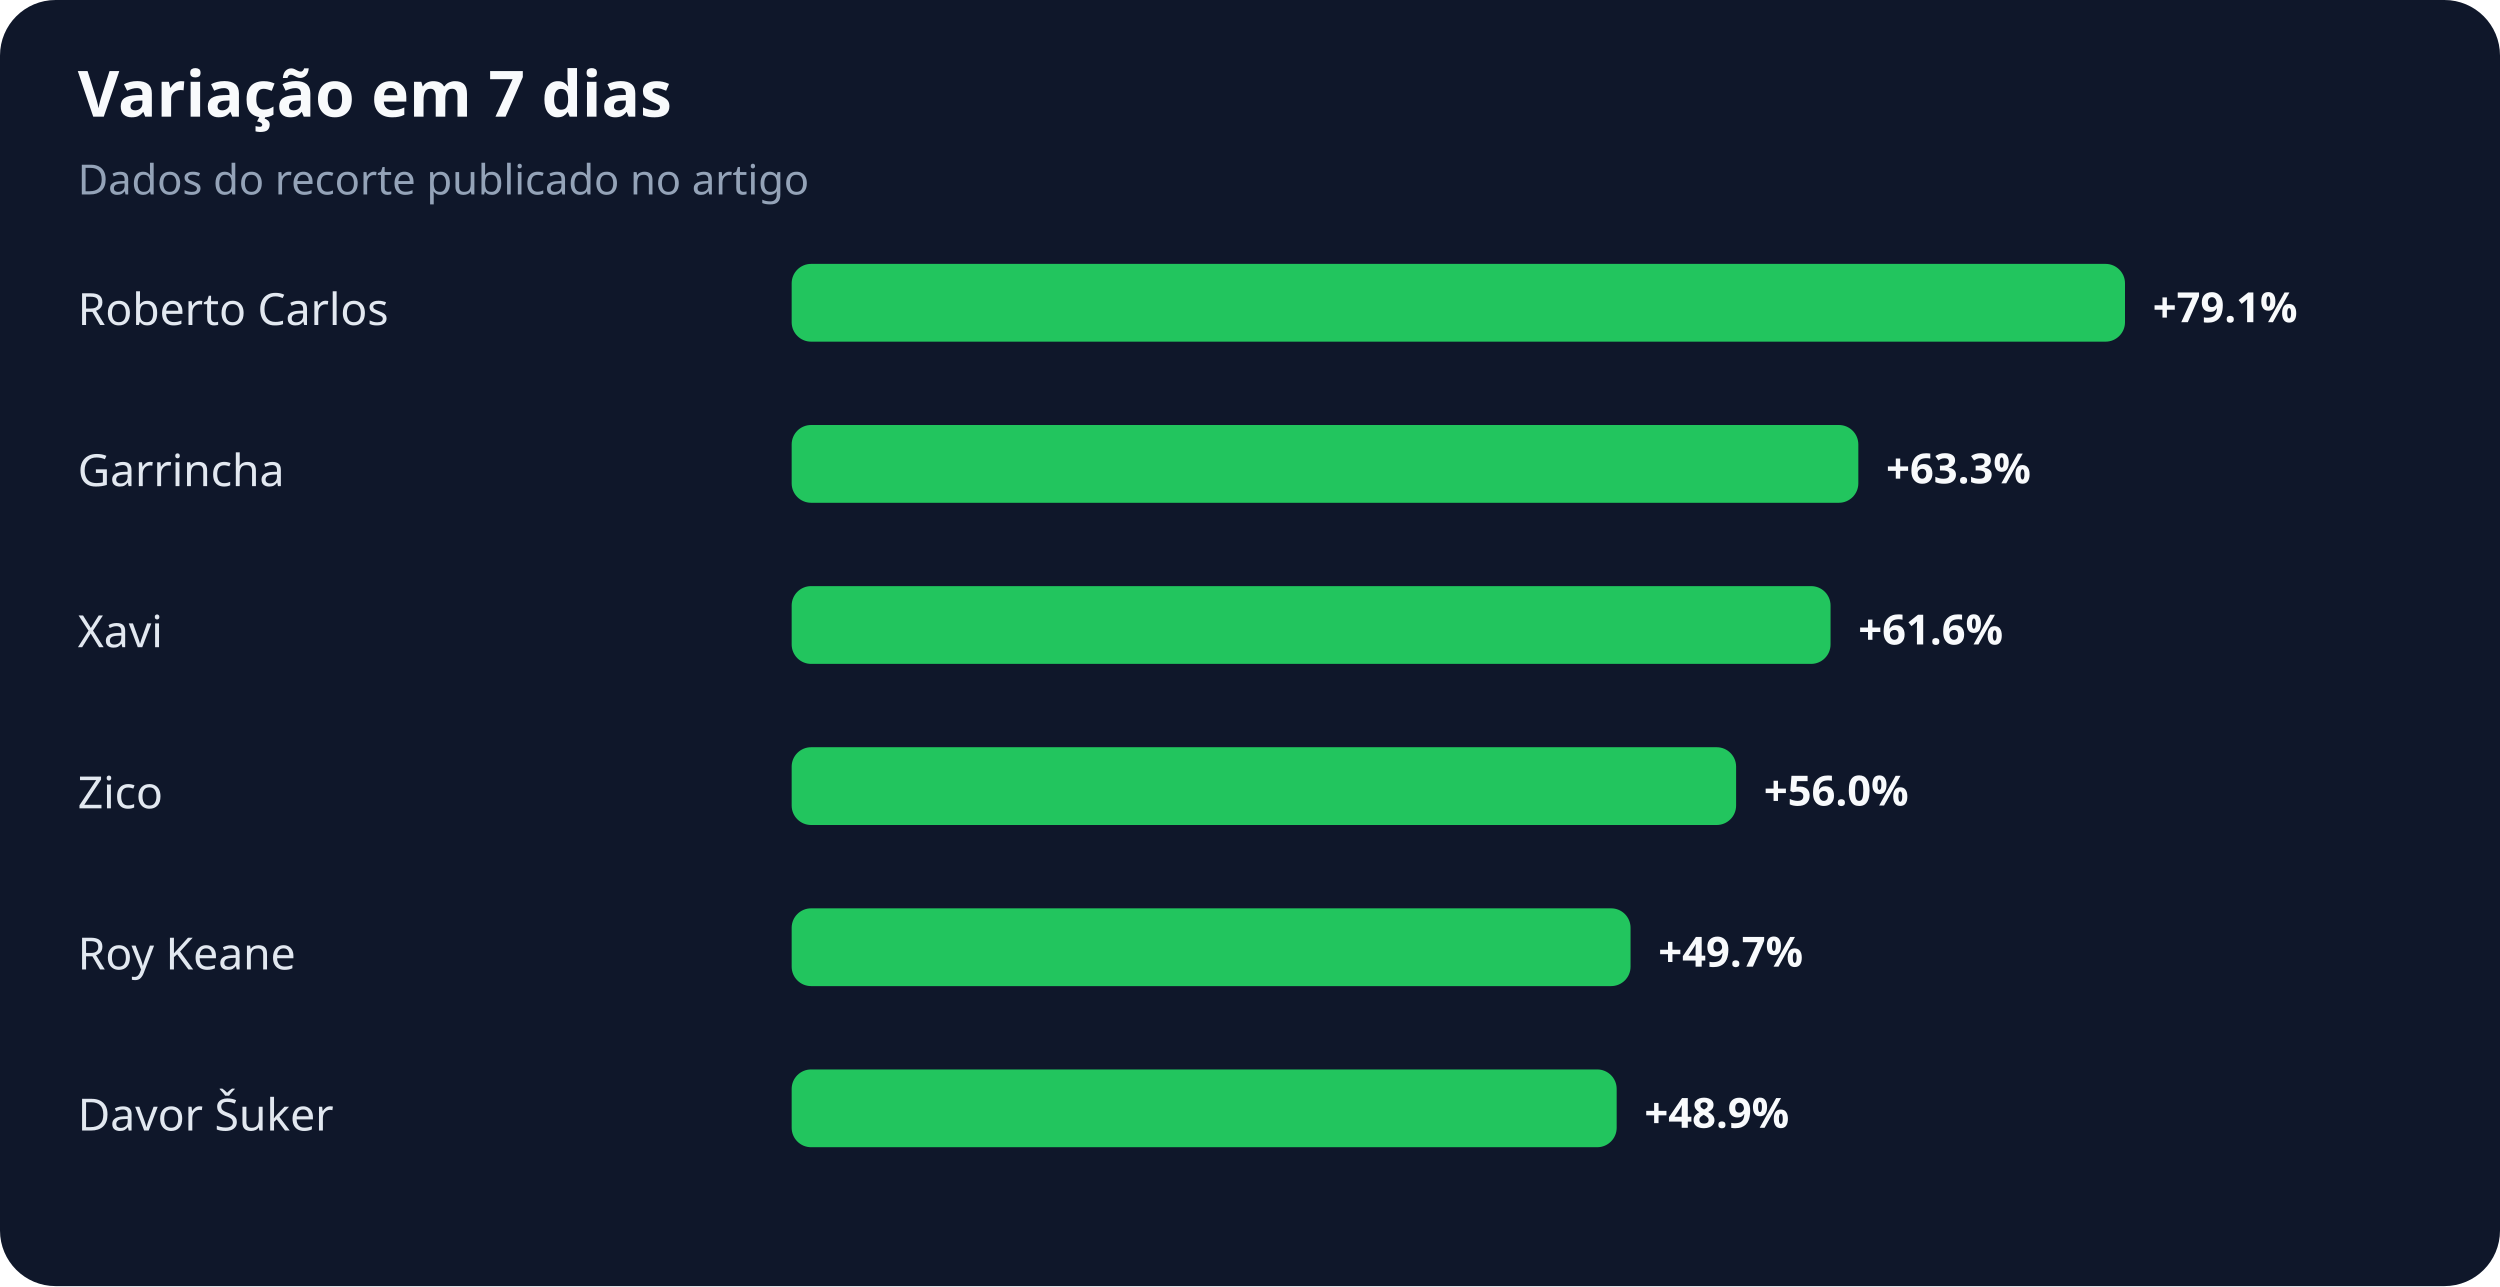
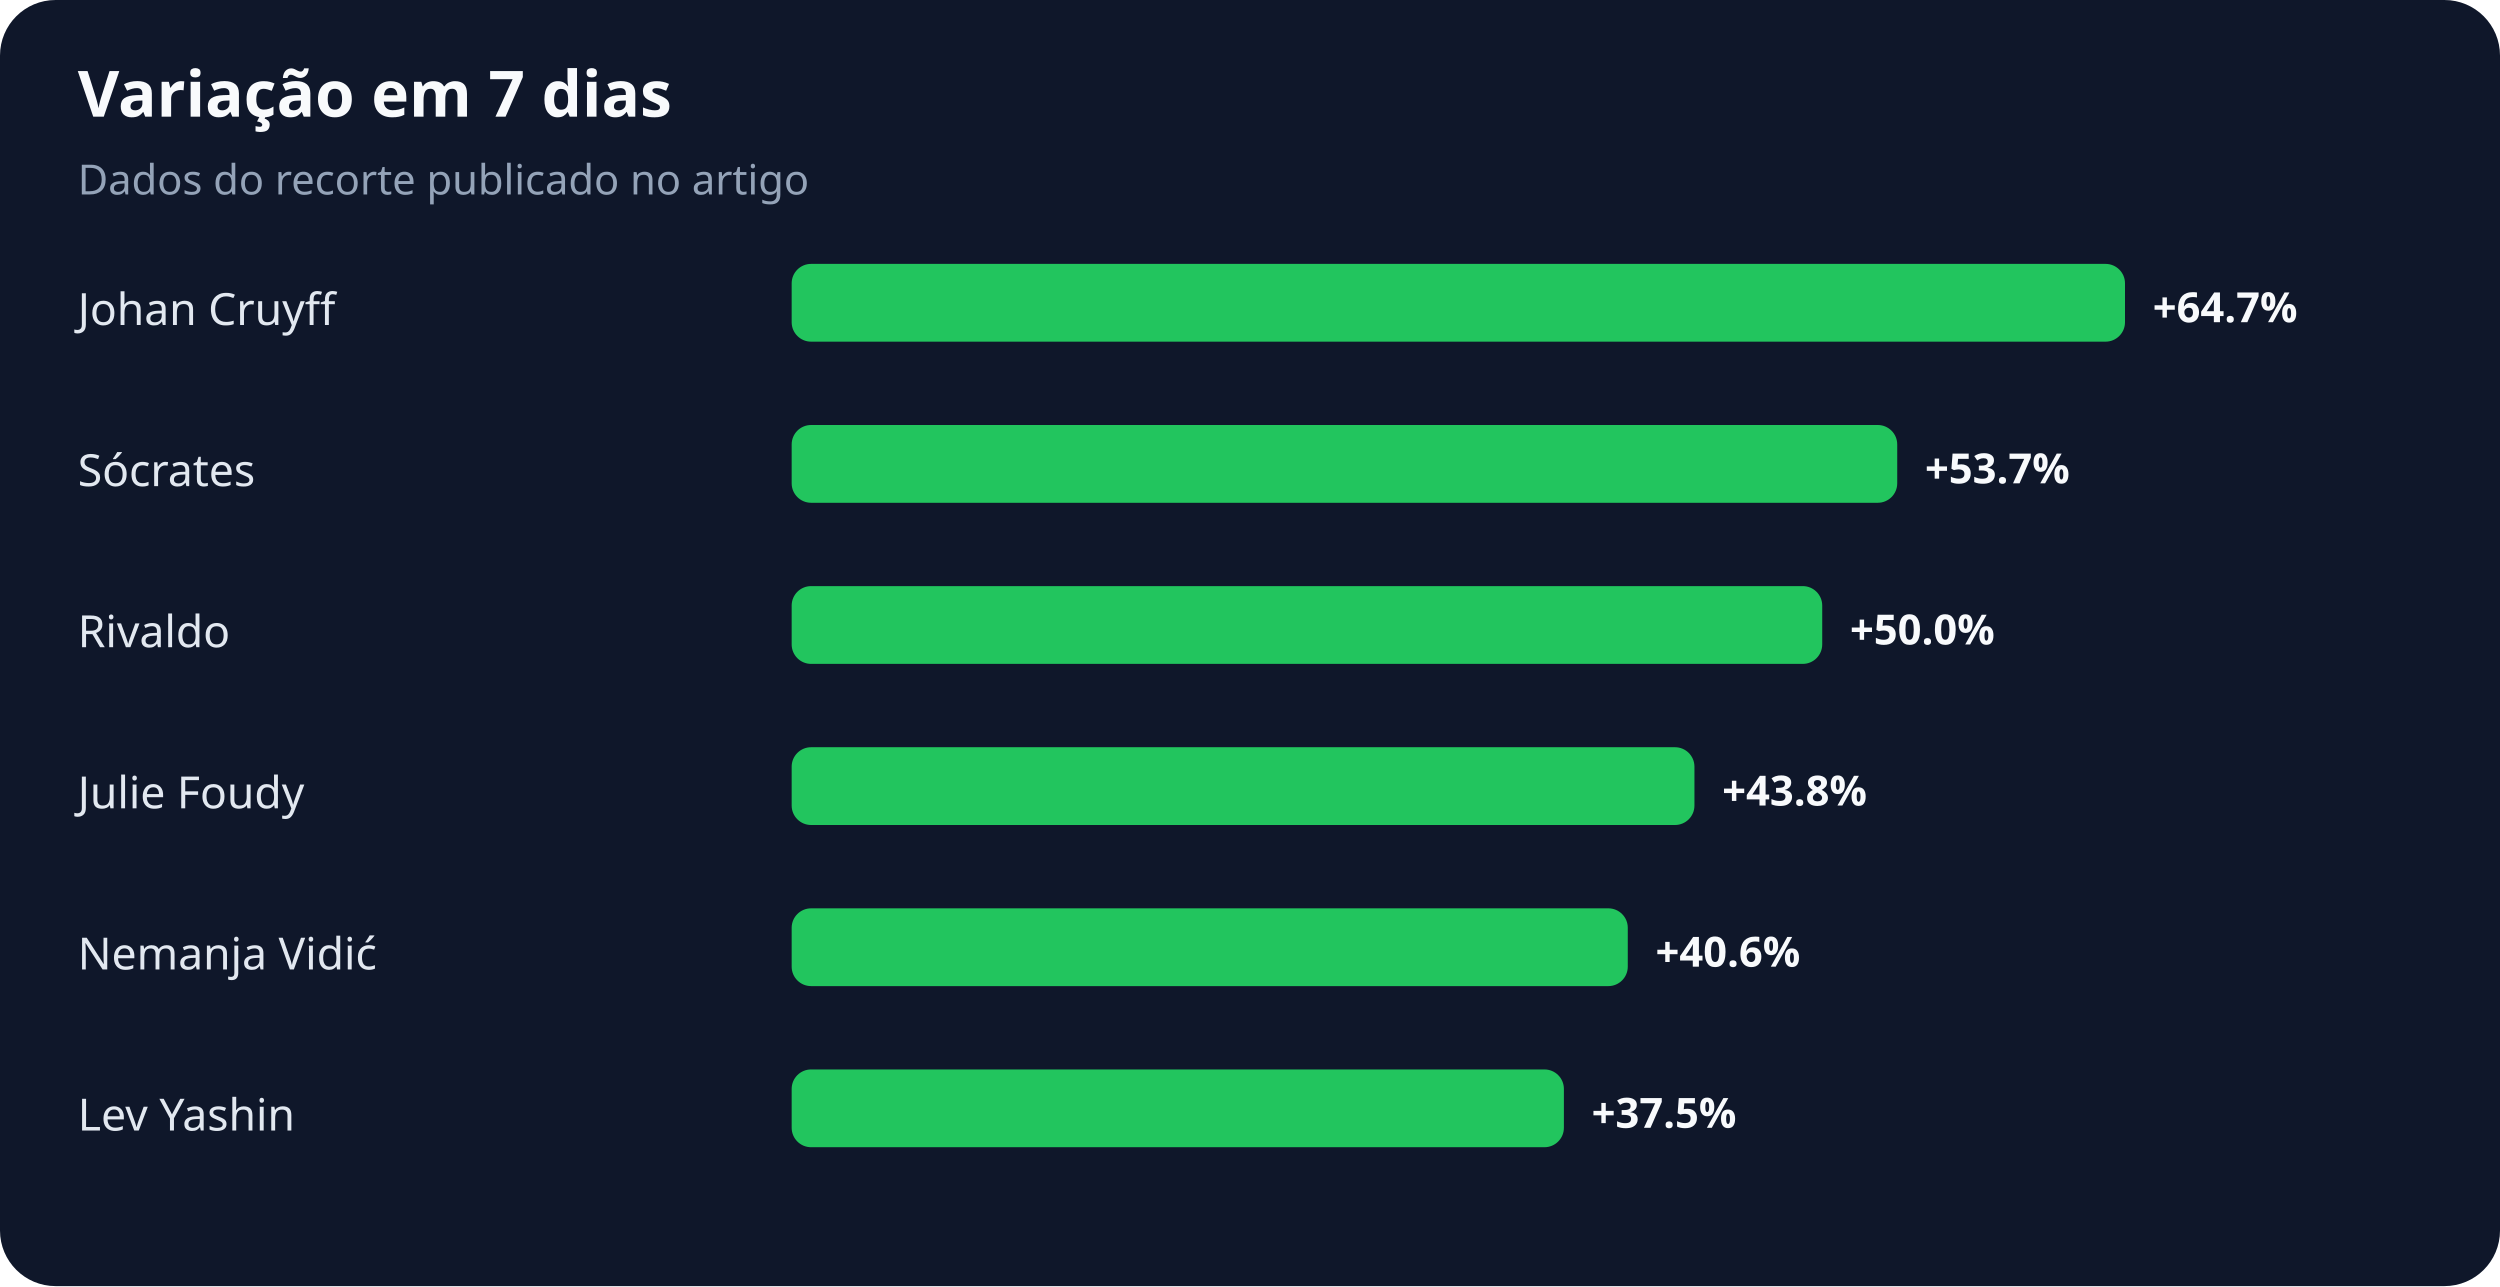
<svg xmlns="http://www.w3.org/2000/svg" width="900" height="463" viewBox="0 0 900 463" role="img" aria-labelledby="title desc">
  <rect width="100%" height="100%" rx="20" fill="#0f172a" />
  <text x="28" y="42" fill="#f8fafc" font-family="system-ui,sans-serif" font-size="23" font-weight="700">Variação em 7 dias</text>
  <text x="28" y="70" fill="#94a3b8" font-family="system-ui,sans-serif" font-size="15">Dados do recorte publicado no artigo</text>
-   <text x="28" y="117" fill="#e2e8f0" font-family="system-ui,sans-serif" font-size="16">Roberto Carlos</text>
+   <text x="28" y="117" fill="#e2e8f0" font-family="system-ui,sans-serif" font-size="16">Johan Cruyff</text>
  <rect x="285" y="95" width="480" height="28" rx="7" fill="#22c55e" />
-   <text x="775" y="116" fill="#f8fafc" font-family="system-ui,sans-serif" font-size="15" font-weight="700">+79.1%</text>
-   <text x="28" y="175" fill="#e2e8f0" font-family="system-ui,sans-serif" font-size="16">Garrincha</text>
-   <rect x="285" y="153" width="384" height="28" rx="7" fill="#22c55e" />
-   <text x="679" y="174" fill="#f8fafc" font-family="system-ui,sans-serif" font-size="15" font-weight="700">+63.3%</text>
-   <text x="28" y="233" fill="#e2e8f0" font-family="system-ui,sans-serif" font-size="16">Xavi</text>
-   <rect x="285" y="211" width="374" height="28" rx="7" fill="#22c55e" />
-   <text x="669" y="232" fill="#f8fafc" font-family="system-ui,sans-serif" font-size="15" font-weight="700">+61.6%</text>
-   <text x="28" y="291" fill="#e2e8f0" font-family="system-ui,sans-serif" font-size="16">Zico</text>
-   <rect x="285" y="269" width="340" height="28" rx="7" fill="#22c55e" />
-   <text x="635" y="290" fill="#f8fafc" font-family="system-ui,sans-serif" font-size="15" font-weight="700">+56.0%</text>
-   <text x="28" y="349" fill="#e2e8f0" font-family="system-ui,sans-serif" font-size="16">Roy Keane</text>
-   <rect x="285" y="327" width="302" height="28" rx="7" fill="#22c55e" />
-   <text x="597" y="348" fill="#f8fafc" font-family="system-ui,sans-serif" font-size="15" font-weight="700">+49.7%</text>
-   <text x="28" y="407" fill="#e2e8f0" font-family="system-ui,sans-serif" font-size="16">Davor Šuker</text>
-   <rect x="285" y="385" width="297" height="28" rx="7" fill="#22c55e" />
-   <text x="592" y="406" fill="#f8fafc" font-family="system-ui,sans-serif" font-size="15" font-weight="700">+48.9%</text>
+   <text x="775" y="116" fill="#f8fafc" font-family="system-ui,sans-serif" font-size="15" font-weight="700">+64.7%</text>
+   <text x="28" y="175" fill="#e2e8f0" font-family="system-ui,sans-serif" font-size="16">Sócrates</text>
+   <rect x="285" y="153" width="398" height="28" rx="7" fill="#22c55e" />
+   <text x="693" y="174" fill="#f8fafc" font-family="system-ui,sans-serif" font-size="15" font-weight="700">+53.7%</text>
+   <text x="28" y="233" fill="#e2e8f0" font-family="system-ui,sans-serif" font-size="16">Rivaldo</text>
+   <rect x="285" y="211" width="371" height="28" rx="7" fill="#22c55e" />
+   <text x="666" y="232" fill="#f8fafc" font-family="system-ui,sans-serif" font-size="15" font-weight="700">+50.0%</text>
+   <text x="28" y="291" fill="#e2e8f0" font-family="system-ui,sans-serif" font-size="16">Julie Foudy</text>
+   <rect x="285" y="269" width="325" height="28" rx="7" fill="#22c55e" />
+   <text x="620" y="290" fill="#f8fafc" font-family="system-ui,sans-serif" font-size="15" font-weight="700">+43.8%</text>
+   <text x="28" y="349" fill="#e2e8f0" font-family="system-ui,sans-serif" font-size="16">Nemanja Vidić</text>
+   <rect x="285" y="327" width="301" height="28" rx="7" fill="#22c55e" />
+   <text x="596" y="348" fill="#f8fafc" font-family="system-ui,sans-serif" font-size="15" font-weight="700">+40.6%</text>
+   <text x="28" y="407" fill="#e2e8f0" font-family="system-ui,sans-serif" font-size="16">Lev Yashin</text>
+   <rect x="285" y="385" width="278" height="28" rx="7" fill="#22c55e" />
+   <text x="573" y="406" fill="#f8fafc" font-family="system-ui,sans-serif" font-size="15" font-weight="700">+37.5%</text>
</svg>
